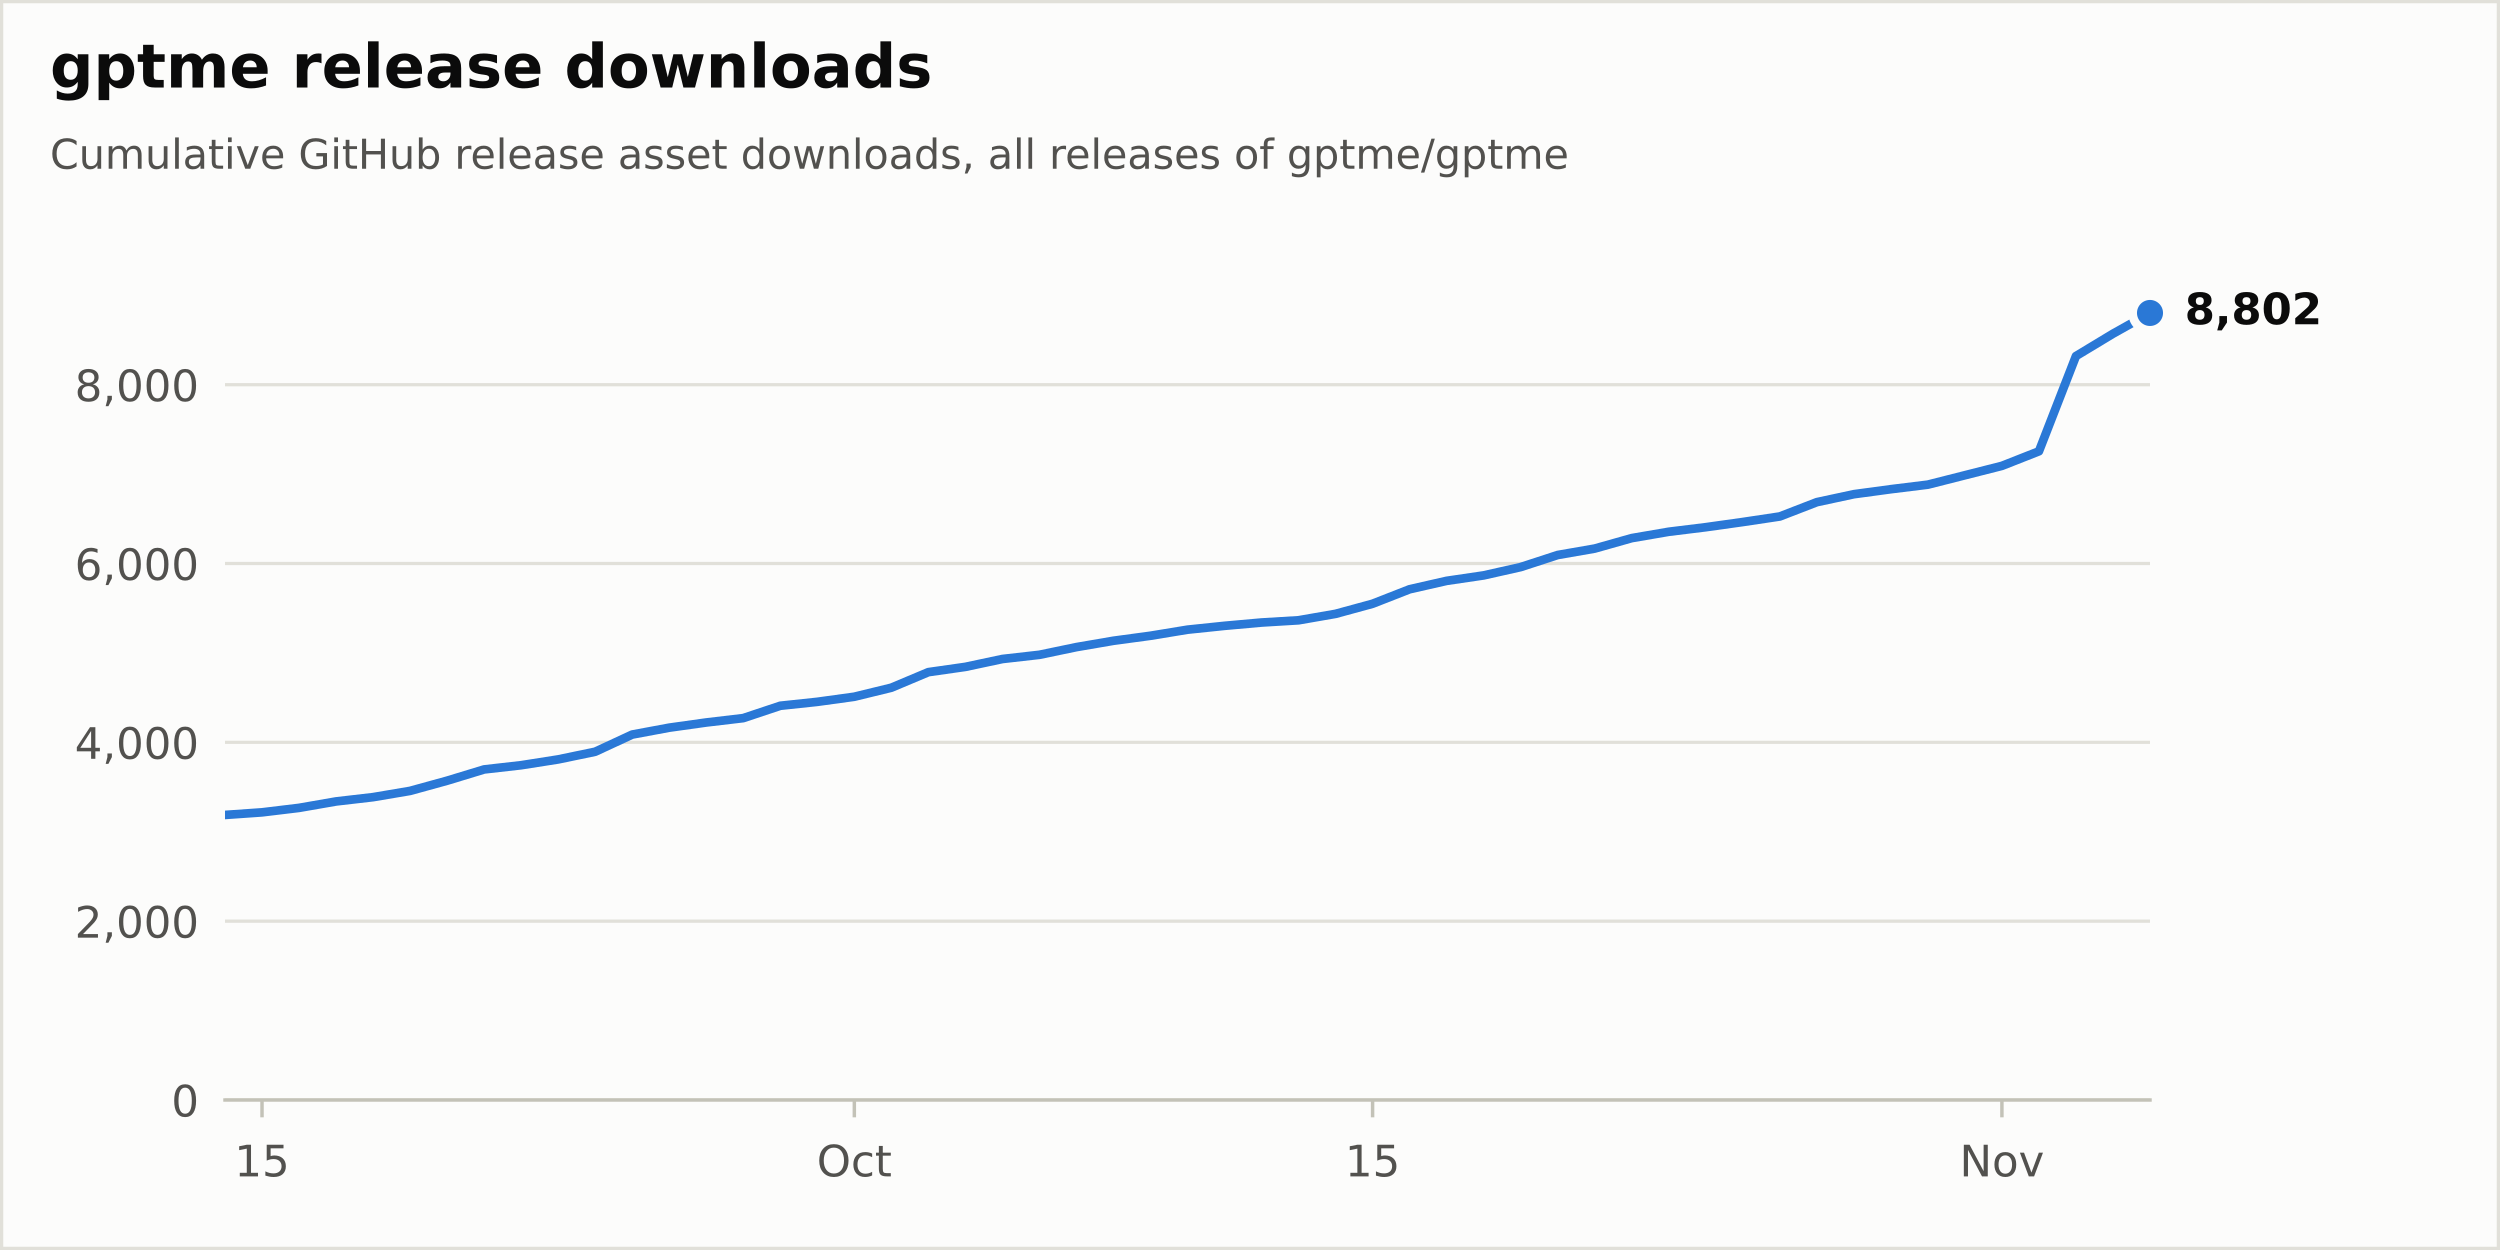
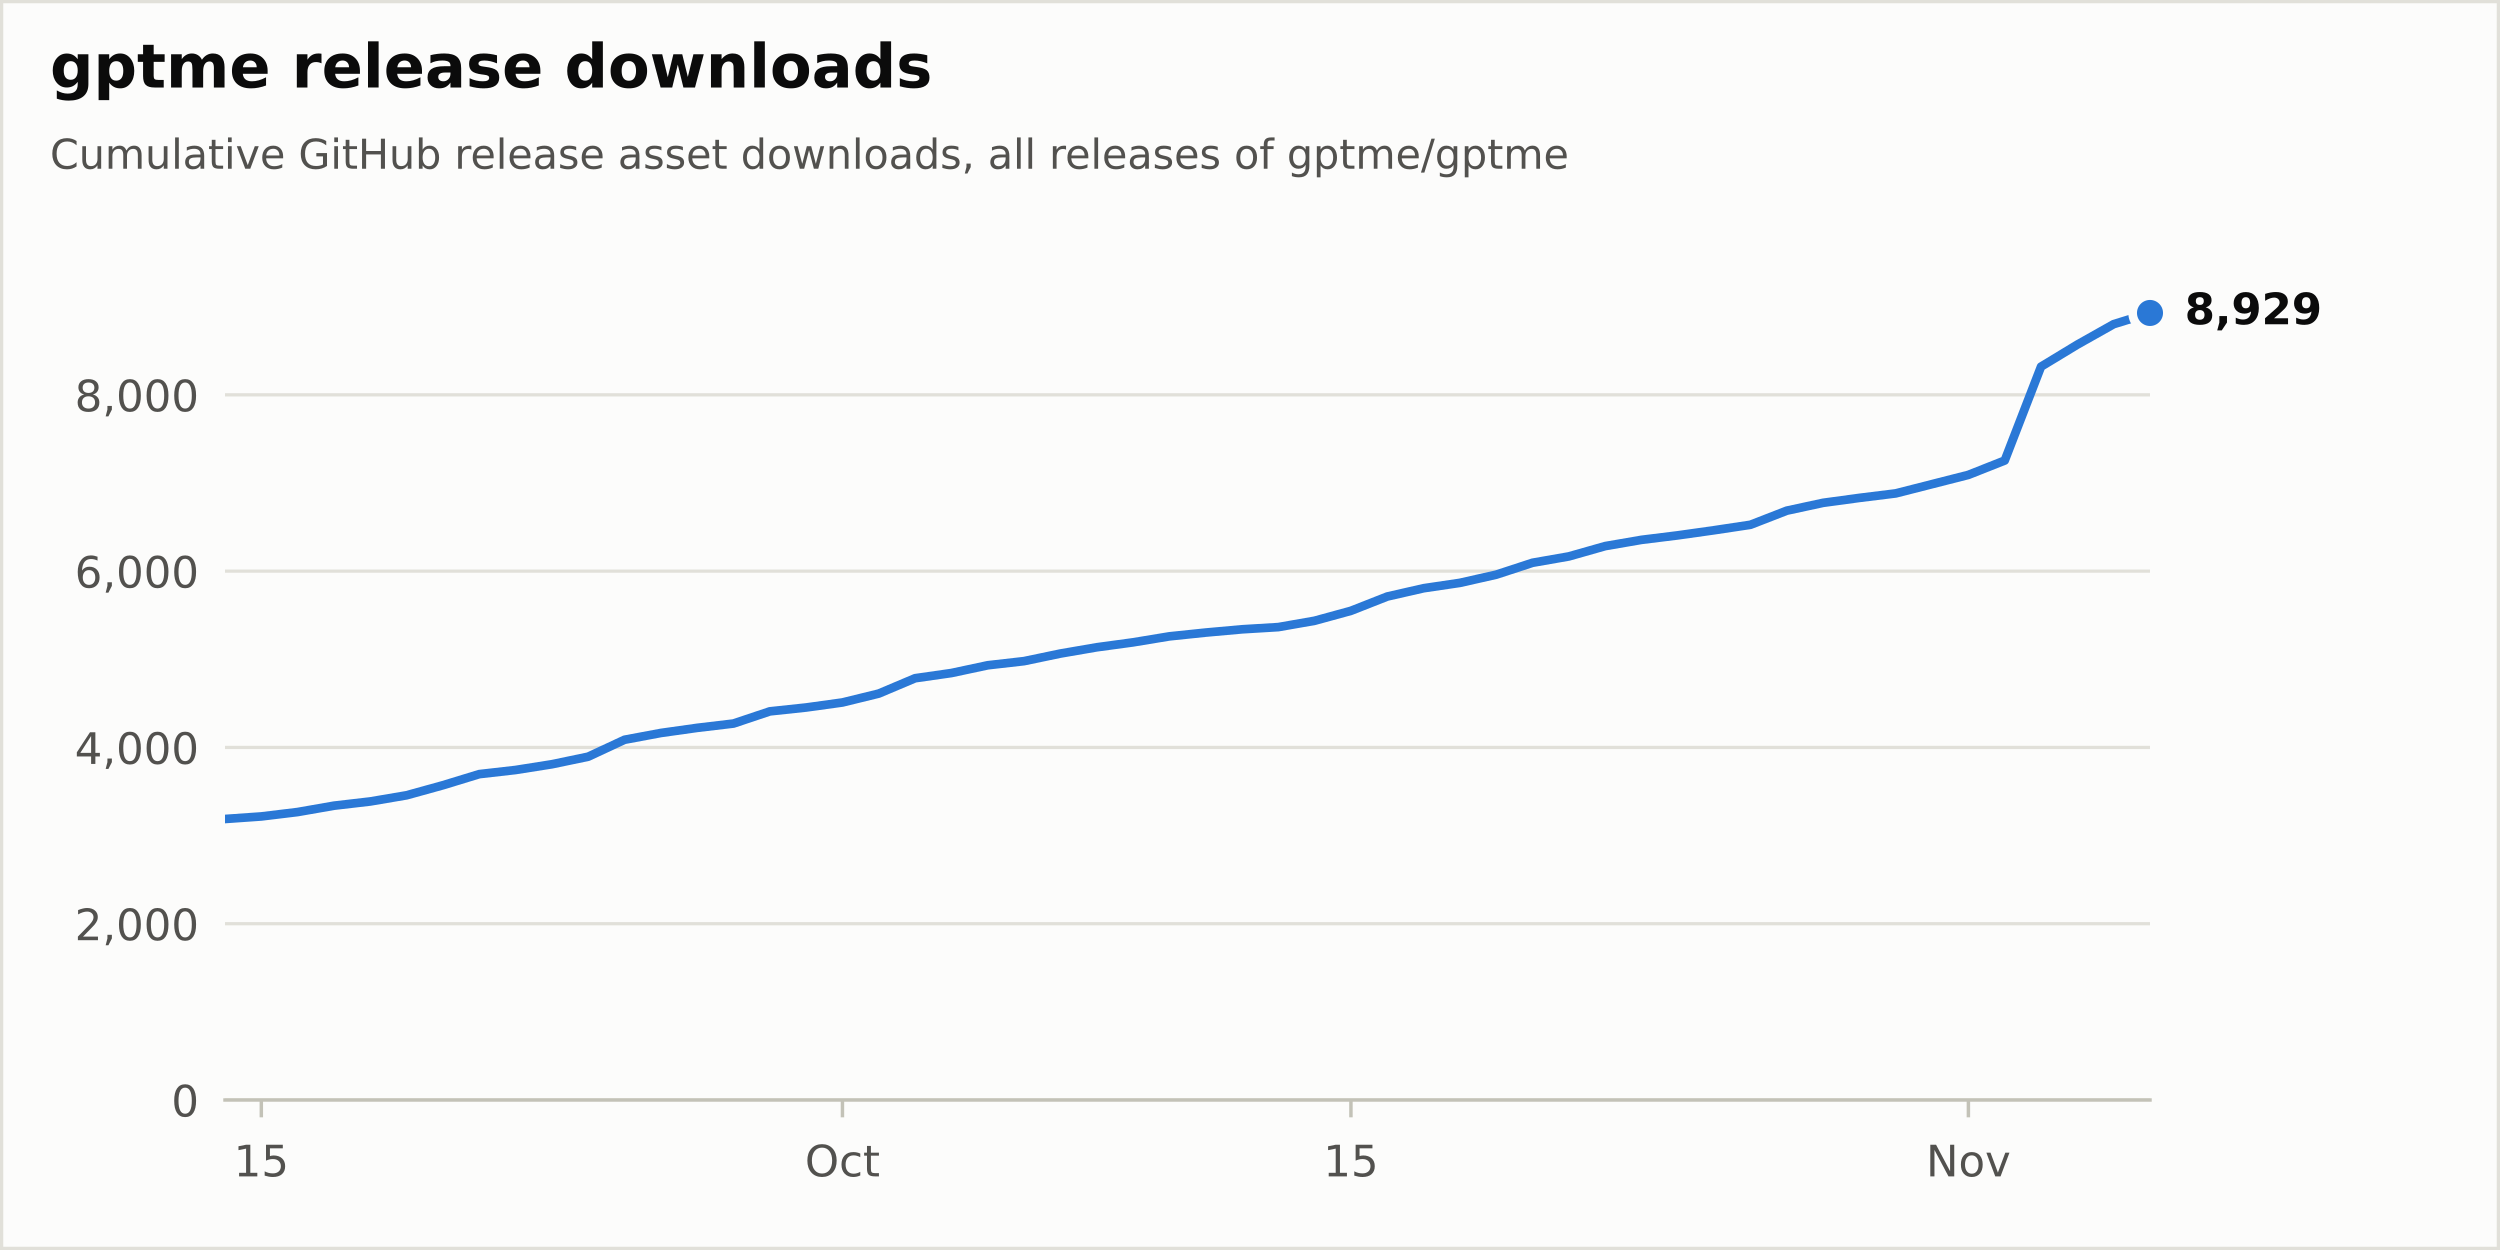
<svg xmlns="http://www.w3.org/2000/svg" xmlns:xlink="http://www.w3.org/1999/xlink" width="576pt" height="288pt" viewBox="0 0 576 288" version="1.1">
  <defs>
    <style type="text/css">*{stroke-linejoin: round; stroke-linecap: butt}</style>
  </defs>
  <g id="figure_1">
    <g id="patch_1">
      <path d="M 0 288  L 576 288  L 576 0  L 0 0  z " style="fill: #fcfcfb; stroke: #e1e0d9; stroke-width: 1.5; stroke-linejoin: miter" />
    </g>
    <g id="axes_1">
      <g id="patch_2">
        <path d="M 51.84 253.44  L 495.36 253.44  L 495.36 57.6  L 51.84 57.6  z " style="fill: #fcfcfb" />
      </g>
      <g id="matplotlib.axis_1">
        <g id="xtick_1">
          <g id="line2d_1">
            <defs>
              <path id="m17d572b8bd" d="M 0 0  L 0 4  " style="stroke: #c3c2b7; stroke-width: 0.8" />
            </defs>
            <g>
-               <use xlink:href="#m17d572b8bd" x="60.369" y="253.44" style="fill: #c3c2b7; stroke: #c3c2b7; stroke-width: 0.8" />
+               <use xlink:href="#m17d572b8bd" x="60.208" y="253.44" style="fill: #c3c2b7; stroke: #c3c2b7; stroke-width: 0.8" />
            </g>
          </g>
          <g id="text_1">
-             <g style="fill: #52514e" transform="translate(54.00673 271.0377) scale(0.1 -0.1)">
+             <g style="fill: #52514e" transform="translate(53.8458 271.0377) scale(0.1 -0.1)">
              <defs>
                <path id="DejaVuSans-14" d="M 794 531  L 1825 531  L 1825 4091  L 703 3866  L 703 4441  L 1819 4666  L 2450 4666  L 2450 531  L 3481 531  L 3481 0  L 794 0  L 794 531  z " transform="scale(0.015625)" />
                <path id="DejaVuSans-18" d="M 691 4666  L 3169 4666  L 3169 4134  L 1269 4134  L 1269 2991  Q 1406 3038 1543 3061  Q 1681 3084 1819 3084  Q 2600 3084 3056 2656  Q 3513 2228 3513 1497  Q 3513 744 3044 326  Q 2575 -91 1722 -91  Q 1428 -91 1123 -41  Q 819 9 494 109  L 494 744  Q 775 591 1075 516  Q 1375 441 1709 441  Q 2250 441 2565 725  Q 2881 1009 2881 1497  Q 2881 1984 2565 2268  Q 2250 2553 1709 2553  Q 1456 2553 1204 2497  Q 953 2441 691 2322  L 691 4666  z " transform="scale(0.015625)" />
              </defs>
              <use xlink:href="#DejaVuSans-14" />
              <use xlink:href="#DejaVuSans-18" transform="translate(63.625 0)" />
            </g>
          </g>
        </g>
        <g id="xtick_2">
          <g id="line2d_2">
            <g>
-               <use xlink:href="#m17d572b8bd" x="196.837" y="253.44" style="fill: #c3c2b7; stroke: #c3c2b7; stroke-width: 0.8" />
+               <use xlink:href="#m17d572b8bd" x="194.101" y="253.44" style="fill: #c3c2b7; stroke: #c3c2b7; stroke-width: 0.8" />
            </g>
          </g>
          <g id="text_2">
-             <g style="fill: #52514e" transform="translate(188.1916 271.0377) scale(0.1 -0.1)">
+             <g style="fill: #52514e" transform="translate(185.4558 271.0377) scale(0.1 -0.1)">
              <defs>
                <path id="DejaVuSans-32" d="M 2522 4238  Q 1834 4238 1429 3725  Q 1025 3213 1025 2328  Q 1025 1447 1429 934  Q 1834 422 2522 422  Q 3209 422 3611 934  Q 4013 1447 4013 2328  Q 4013 3213 3611 3725  Q 3209 4238 2522 4238  z M 2522 4750  Q 3503 4750 4090 4092  Q 4678 3434 4678 2328  Q 4678 1225 4090 567  Q 3503 -91 2522 -91  Q 1538 -91 948 565  Q 359 1222 359 2328  Q 359 3434 948 4092  Q 1538 4750 2522 4750  z " transform="scale(0.015625)" />
                <path id="DejaVuSans-46" d="M 3122 3366  L 3122 2828  Q 2878 2963 2633 3030  Q 2388 3097 2138 3097  Q 1578 3097 1268 2742  Q 959 2388 959 1747  Q 959 1106 1268 751  Q 1578 397 2138 397  Q 2388 397 2633 464  Q 2878 531 3122 666  L 3122 134  Q 2881 22 2623 -34  Q 2366 -91 2075 -91  Q 1284 -91 818 406  Q 353 903 353 1747  Q 353 2603 823 3093  Q 1294 3584 2113 3584  Q 2378 3584 2631 3529  Q 2884 3475 3122 3366  z " transform="scale(0.015625)" />
                <path id="DejaVuSans-57" d="M 1172 4494  L 1172 3500  L 2356 3500  L 2356 3053  L 1172 3053  L 1172 1153  Q 1172 725 1289 603  Q 1406 481 1766 481  L 2356 481  L 2356 0  L 1766 0  Q 1100 0 847 248  Q 594 497 594 1153  L 594 3053  L 172 3053  L 172 3500  L 594 3500  L 594 4494  L 1172 4494  z " transform="scale(0.015625)" />
              </defs>
              <use xlink:href="#DejaVuSans-32" />
              <use xlink:href="#DejaVuSans-46" transform="translate(78.71875 0)" />
              <use xlink:href="#DejaVuSans-57" transform="translate(133.7031 0)" />
            </g>
          </g>
        </g>
        <g id="xtick_3">
          <g id="line2d_3">
            <g>
-               <use xlink:href="#m17d572b8bd" x="316.246" y="253.44" style="fill: #c3c2b7; stroke: #c3c2b7; stroke-width: 0.8" />
+               <use xlink:href="#m17d572b8bd" x="311.257" y="253.44" style="fill: #c3c2b7; stroke: #c3c2b7; stroke-width: 0.8" />
            </g>
          </g>
          <g id="text_3">
-             <g style="fill: #52514e" transform="translate(309.8837 271.0377) scale(0.1 -0.1)">
+             <g style="fill: #52514e" transform="translate(304.8949 271.0377) scale(0.1 -0.1)">
              <use xlink:href="#DejaVuSans-14" />
              <use xlink:href="#DejaVuSans-18" transform="translate(63.625 0)" />
            </g>
          </g>
        </g>
        <g id="xtick_4">
          <g id="line2d_4">
            <g>
-               <use xlink:href="#m17d572b8bd" x="461.243" y="253.44" style="fill: #c3c2b7; stroke: #c3c2b7; stroke-width: 0.8" />
+               <use xlink:href="#m17d572b8bd" x="453.518" y="253.44" style="fill: #c3c2b7; stroke: #c3c2b7; stroke-width: 0.8" />
            </g>
          </g>
          <g id="text_4">
-             <g style="fill: #52514e" transform="translate(451.4837 271.0377) scale(0.1 -0.1)">
+             <g style="fill: #52514e" transform="translate(443.7591 271.0377) scale(0.1 -0.1)">
              <defs>
                <path id="DejaVuSans-31" d="M 628 4666  L 1478 4666  L 3547 763  L 3547 4666  L 4159 4666  L 4159 0  L 3309 0  L 1241 3903  L 1241 0  L 628 0  L 628 4666  z " transform="scale(0.015625)" />
                <path id="DejaVuSans-52" d="M 1959 3097  Q 1497 3097 1228 2736  Q 959 2375 959 1747  Q 959 1119 1226 758  Q 1494 397 1959 397  Q 2419 397 2687 759  Q 2956 1122 2956 1747  Q 2956 2369 2687 2733  Q 2419 3097 1959 3097  z M 1959 3584  Q 2709 3584 3137 3096  Q 3566 2609 3566 1747  Q 3566 888 3137 398  Q 2709 -91 1959 -91  Q 1206 -91 779 398  Q 353 888 353 1747  Q 353 2609 779 3096  Q 1206 3584 1959 3584  z " transform="scale(0.015625)" />
                <path id="DejaVuSans-59" d="M 191 3500  L 800 3500  L 1894 563  L 2988 3500  L 3597 3500  L 2284 0  L 1503 0  L 191 3500  z " transform="scale(0.015625)" />
              </defs>
              <use xlink:href="#DejaVuSans-31" />
              <use xlink:href="#DejaVuSans-52" transform="translate(74.8125 0)" />
              <use xlink:href="#DejaVuSans-59" transform="translate(136 0)" />
            </g>
          </g>
        </g>
      </g>
      <g id="matplotlib.axis_2">
        <g id="ytick_1">
          <g id="line2d_5">
            <path d="M 51.84 253.44  L 495.36 253.44  " clip-path="url(#p60cb94f407)" style="fill: none; stroke: #e1e0d9; stroke-width: 0.75; stroke-linecap: round" />
          </g>
          <g id="line2d_6" />
          <g id="text_5">
            <g style="fill: #52514e" transform="translate(39.4775 257.2388) scale(0.1 -0.1)">
              <defs>
                <path id="DejaVuSans-13" d="M 2034 4250  Q 1547 4250 1301 3770  Q 1056 3291 1056 2328  Q 1056 1369 1301 889  Q 1547 409 2034 409  Q 2525 409 2770 889  Q 3016 1369 3016 2328  Q 3016 3291 2770 3770  Q 2525 4250 2034 4250  z M 2034 4750  Q 2819 4750 3233 4129  Q 3647 3509 3647 2328  Q 3647 1150 3233 529  Q 2819 -91 2034 -91  Q 1250 -91 836 529  Q 422 1150 422 2328  Q 422 3509 836 4129  Q 1250 4750 2034 4750  z " transform="scale(0.015625)" />
              </defs>
              <use xlink:href="#DejaVuSans-13" />
            </g>
          </g>
        </g>
        <g id="ytick_2">
          <g id="line2d_7">
-             <path d="M 51.84 212.237  L 495.36 212.237  " clip-path="url(#p60cb94f407)" style="fill: none; stroke: #e1e0d9; stroke-width: 0.75; stroke-linecap: round" />
+             <path d="M 51.84 212.823  L 495.36 212.823  " clip-path="url(#p60cb94f407)" style="fill: none; stroke: #e1e0d9; stroke-width: 0.75; stroke-linecap: round" />
          </g>
          <g id="line2d_8" />
          <g id="text_6">
-             <g style="fill: #52514e" transform="translate(17.21187 216.0361) scale(0.1 -0.1)">
+             <g style="fill: #52514e" transform="translate(17.21187 216.6221) scale(0.1 -0.1)">
              <defs>
                <path id="DejaVuSans-15" d="M 1228 531  L 3431 531  L 3431 0  L 469 0  L 469 531  Q 828 903 1448 1529  Q 2069 2156 2228 2338  Q 2531 2678 2651 2914  Q 2772 3150 2772 3378  Q 2772 3750 2511 3984  Q 2250 4219 1831 4219  Q 1534 4219 1204 4116  Q 875 4013 500 3803  L 500 4441  Q 881 4594 1212 4672  Q 1544 4750 1819 4750  Q 2544 4750 2975 4387  Q 3406 4025 3406 3419  Q 3406 3131 3298 2873  Q 3191 2616 2906 2266  Q 2828 2175 2409 1742  Q 1991 1309 1228 531  z " transform="scale(0.015625)" />
                <path id="DejaVuSans-f" d="M 750 794  L 1409 794  L 1409 256  L 897 -744  L 494 -744  L 750 256  L 750 794  z " transform="scale(0.015625)" />
              </defs>
              <use xlink:href="#DejaVuSans-15" />
              <use xlink:href="#DejaVuSans-f" transform="translate(63.625 0)" />
              <use xlink:href="#DejaVuSans-13" transform="translate(95.40625 0)" />
              <use xlink:href="#DejaVuSans-13" transform="translate(159.0312 0)" />
              <use xlink:href="#DejaVuSans-13" transform="translate(222.6562 0)" />
            </g>
          </g>
        </g>
        <g id="ytick_3">
          <g id="line2d_9">
-             <path d="M 51.84 171.034  L 495.36 171.034  " clip-path="url(#p60cb94f407)" style="fill: none; stroke: #e1e0d9; stroke-width: 0.75; stroke-linecap: round" />
+             <path d="M 51.84 172.207  L 495.36 172.207  " clip-path="url(#p60cb94f407)" style="fill: none; stroke: #e1e0d9; stroke-width: 0.75; stroke-linecap: round" />
          </g>
          <g id="line2d_10" />
          <g id="text_7">
-             <g style="fill: #52514e" transform="translate(17.21187 174.8333) scale(0.1 -0.1)">
+             <g style="fill: #52514e" transform="translate(17.21187 176.0054) scale(0.1 -0.1)">
              <defs>
                <path id="DejaVuSans-17" d="M 2419 4116  L 825 1625  L 2419 1625  L 2419 4116  z M 2253 4666  L 3047 4666  L 3047 1625  L 3713 1625  L 3713 1100  L 3047 1100  L 3047 0  L 2419 0  L 2419 1100  L 313 1100  L 313 1709  L 2253 4666  z " transform="scale(0.015625)" />
              </defs>
              <use xlink:href="#DejaVuSans-17" />
              <use xlink:href="#DejaVuSans-f" transform="translate(63.625 0)" />
              <use xlink:href="#DejaVuSans-13" transform="translate(95.40625 0)" />
              <use xlink:href="#DejaVuSans-13" transform="translate(159.0312 0)" />
              <use xlink:href="#DejaVuSans-13" transform="translate(222.6562 0)" />
            </g>
          </g>
        </g>
        <g id="ytick_4">
          <g id="line2d_11">
-             <path d="M 51.84 129.832  L 495.36 129.832  " clip-path="url(#p60cb94f407)" style="fill: none; stroke: #e1e0d9; stroke-width: 0.75; stroke-linecap: round" />
+             <path d="M 51.84 131.59  L 495.36 131.59  " clip-path="url(#p60cb94f407)" style="fill: none; stroke: #e1e0d9; stroke-width: 0.75; stroke-linecap: round" />
          </g>
          <g id="line2d_12" />
          <g id="text_8">
-             <g style="fill: #52514e" transform="translate(17.21187 133.6306) scale(0.1 -0.1)">
+             <g style="fill: #52514e" transform="translate(17.21187 135.3887) scale(0.1 -0.1)">
              <defs>
                <path id="DejaVuSans-19" d="M 2113 2584  Q 1688 2584 1439 2293  Q 1191 2003 1191 1497  Q 1191 994 1439 701  Q 1688 409 2113 409  Q 2538 409 2786 701  Q 3034 994 3034 1497  Q 3034 2003 2786 2293  Q 2538 2584 2113 2584  z M 3366 4563  L 3366 3988  Q 3128 4100 2886 4159  Q 2644 4219 2406 4219  Q 1781 4219 1451 3797  Q 1122 3375 1075 2522  Q 1259 2794 1537 2939  Q 1816 3084 2150 3084  Q 2853 3084 3261 2657  Q 3669 2231 3669 1497  Q 3669 778 3244 343  Q 2819 -91 2113 -91  Q 1303 -91 875 529  Q 447 1150 447 2328  Q 447 3434 972 4092  Q 1497 4750 2381 4750  Q 2619 4750 2861 4703  Q 3103 4656 3366 4563  z " transform="scale(0.015625)" />
              </defs>
              <use xlink:href="#DejaVuSans-19" />
              <use xlink:href="#DejaVuSans-f" transform="translate(63.625 0)" />
              <use xlink:href="#DejaVuSans-13" transform="translate(95.40625 0)" />
              <use xlink:href="#DejaVuSans-13" transform="translate(159.0312 0)" />
              <use xlink:href="#DejaVuSans-13" transform="translate(222.6562 0)" />
            </g>
          </g>
        </g>
        <g id="ytick_5">
          <g id="line2d_13">
-             <path d="M 51.84 88.629  L 495.36 88.629  " clip-path="url(#p60cb94f407)" style="fill: none; stroke: #e1e0d9; stroke-width: 0.75; stroke-linecap: round" />
+             <path d="M 51.84 90.973  L 495.36 90.973  " clip-path="url(#p60cb94f407)" style="fill: none; stroke: #e1e0d9; stroke-width: 0.75; stroke-linecap: round" />
          </g>
          <g id="line2d_14" />
          <g id="text_9">
-             <g style="fill: #52514e" transform="translate(17.21187 92.4278) scale(0.1 -0.1)">
+             <g style="fill: #52514e" transform="translate(17.21187 94.77196) scale(0.1 -0.1)">
              <defs>
                <path id="DejaVuSans-1b" d="M 2034 2216  Q 1584 2216 1326 1975  Q 1069 1734 1069 1313  Q 1069 891 1326 650  Q 1584 409 2034 409  Q 2484 409 2743 651  Q 3003 894 3003 1313  Q 3003 1734 2745 1975  Q 2488 2216 2034 2216  z M 1403 2484  Q 997 2584 770 2862  Q 544 3141 544 3541  Q 544 4100 942 4425  Q 1341 4750 2034 4750  Q 2731 4750 3128 4425  Q 3525 4100 3525 3541  Q 3525 3141 3298 2862  Q 3072 2584 2669 2484  Q 3125 2378 3379 2068  Q 3634 1759 3634 1313  Q 3634 634 3220 271  Q 2806 -91 2034 -91  Q 1263 -91 848 271  Q 434 634 434 1313  Q 434 1759 690 2068  Q 947 2378 1403 2484  z M 1172 3481  Q 1172 3119 1398 2916  Q 1625 2713 2034 2713  Q 2441 2713 2670 2916  Q 2900 3119 2900 3481  Q 2900 3844 2670 4047  Q 2441 4250 2034 4250  Q 1625 4250 1398 4047  Q 1172 3844 1172 3481  z " transform="scale(0.015625)" />
              </defs>
              <use xlink:href="#DejaVuSans-1b" />
              <use xlink:href="#DejaVuSans-f" transform="translate(63.625 0)" />
              <use xlink:href="#DejaVuSans-13" transform="translate(95.40625 0)" />
              <use xlink:href="#DejaVuSans-13" transform="translate(159.0312 0)" />
              <use xlink:href="#DejaVuSans-13" transform="translate(222.6562 0)" />
            </g>
          </g>
        </g>
      </g>
      <g id="line2d_15">
-         <path d="M 51.84 187.763  L 60.369 187.165  L 68.898 186.135  L 77.428 184.652  L 85.957 183.663  L 94.486 182.221  L 103.015 179.872  L 111.545 177.277  L 120.074 176.308  L 128.603 174.969  L 137.132 173.198  L 145.662 169.242  L 154.191 167.656  L 162.72 166.461  L 171.249 165.452  L 179.778 162.609  L 188.308 161.702  L 196.837 160.528  L 205.366 158.447  L 213.895 154.862  L 222.425 153.647  L 230.954 151.834  L 239.483 150.866  L 248.012 149.094  L 256.542 147.631  L 265.071 146.478  L 273.6 145.077  L 282.129 144.191  L 290.658 143.429  L 299.188 142.914  L 307.717 141.43  L 316.246 139.102  L 324.775 135.765  L 333.305 133.828  L 341.834 132.572  L 350.363 130.656  L 358.892 127.875  L 367.422 126.391  L 375.951 123.981  L 384.48 122.518  L 393.009 121.468  L 401.538 120.273  L 410.068 118.995  L 418.597 115.699  L 427.126 113.866  L 435.655 112.712  L 444.185 111.661  L 452.714 109.498  L 461.243 107.335  L 469.772 103.977  L 478.302 82.037  L 486.831 76.886  L 495.36 72.107  " clip-path="url(#p60cb94f407)" style="fill: none; stroke: #2a78d6; stroke-width: 2; stroke-linecap: round" />
+         <path d="M 51.84 188.697  L 60.208 188.108  L 68.577 187.093  L 76.945 185.63  L 85.313 184.656  L 93.682 183.234  L 102.05 180.919  L 110.418 178.36  L 118.786 177.406  L 127.155 176.085  L 135.523 174.339  L 143.891 170.44  L 152.26 168.876  L 160.628 167.698  L 168.996 166.703  L 177.365 163.9  L 185.733 163.007  L 194.101 161.849  L 202.469 159.798  L 210.838 156.265  L 219.206 155.066  L 227.574 153.279  L 235.943 152.325  L 244.311 150.578  L 252.679 149.136  L 261.048 147.999  L 269.416 146.618  L 277.784 145.745  L 286.152 144.993  L 294.521 144.486  L 302.889 143.023  L 311.257 140.729  L 319.626 137.439  L 327.994 135.53  L 336.362 134.291  L 344.731 132.402  L 353.099 129.661  L 361.467 128.198  L 369.835 125.822  L 378.204 124.38  L 386.572 123.345  L 394.94 122.167  L 403.309 120.908  L 411.677 117.658  L 420.045 115.851  L 428.414 114.714  L 436.782 113.678  L 445.15 111.545  L 453.518 109.413  L 461.887 106.103  L 470.255 84.474  L 478.623 79.397  L 486.992 74.686  L 495.36 72.107  " clip-path="url(#p60cb94f407)" style="fill: none; stroke: #2a78d6; stroke-width: 2; stroke-linecap: round" />
      </g>
      <g id="patch_3">
        <path d="M 51.84 253.44  L 495.36 253.44  " style="fill: none; stroke: #c3c2b7; stroke-width: 0.8; stroke-linejoin: miter; stroke-linecap: square" />
      </g>
      <g id="text_10">
        <g style="fill: #0b0b0b" transform="translate(503.36 74.70432) scale(0.1 -0.1)">
          <defs>
            <path id="DejaVuSans-Bold-1b" d="M 2228 2088  Q 1891 2088 1709 1903  Q 1528 1719 1528 1375  Q 1528 1031 1709 848  Q 1891 666 2228 666  Q 2563 666 2741 848  Q 2919 1031 2919 1375  Q 2919 1722 2741 1905  Q 2563 2088 2228 2088  z M 1350 2484  Q 925 2613 709 2878  Q 494 3144 494 3541  Q 494 4131 934 4440  Q 1375 4750 2228 4750  Q 3075 4750 3515 4442  Q 3956 4134 3956 3541  Q 3956 3144 3739 2878  Q 3522 2613 3097 2484  Q 3572 2353 3814 2058  Q 4056 1763 4056 1313  Q 4056 619 3595 264  Q 3134 -91 2228 -91  Q 1319 -91 855 264  Q 391 619 391 1313  Q 391 1763 633 2058  Q 875 2353 1350 2484  z M 1631 3419  Q 1631 3141 1786 2991  Q 1941 2841 2228 2841  Q 2509 2841 2662 2991  Q 2816 3141 2816 3419  Q 2816 3697 2662 3845  Q 2509 3994 2228 3994  Q 1941 3994 1786 3844  Q 1631 3694 1631 3419  z " transform="scale(0.015625)" />
            <path id="DejaVuSans-Bold-f" d="M 653 1209  L 1778 1209  L 1778 256  L 1006 -909  L 341 -909  L 653 256  L 653 1209  z " transform="scale(0.015625)" />
-             <path id="DejaVuSans-Bold-13" d="M 2944 2338  Q 2944 3213 2780 3570  Q 2616 3928 2228 3928  Q 1841 3928 1675 3570  Q 1509 3213 1509 2338  Q 1509 1453 1675 1090  Q 1841 728 2228 728  Q 2613 728 2778 1090  Q 2944 1453 2944 2338  z M 4147 2328  Q 4147 1169 3647 539  Q 3147 -91 2228 -91  Q 1306 -91 806 539  Q 306 1169 306 2328  Q 306 3491 806 4120  Q 1306 4750 2228 4750  Q 3147 4750 3647 4120  Q 4147 3491 4147 2328  z " transform="scale(0.015625)" />
+             <path id="DejaVuSans-Bold-1c" d="M 641 103  L 641 966  Q 928 831 1190 764  Q 1453 697 1709 697  Q 2247 697 2547 995  Q 2847 1294 2900 1881  Q 2688 1725 2447 1647  Q 2206 1569 1925 1569  Q 1209 1569 770 1986  Q 331 2403 331 3084  Q 331 3838 820 4291  Q 1309 4744 2131 4744  Q 3044 4744 3544 4128  Q 4044 3513 4044 2388  Q 4044 1231 3459 570  Q 2875 -91 1856 -91  Q 1528 -91 1228 -42  Q 928 6 641 103  z M 2125 2350  Q 2441 2350 2600 2554  Q 2759 2759 2759 3169  Q 2759 3575 2600 3781  Q 2441 3988 2125 3988  Q 1809 3988 1650 3781  Q 1491 3575 1491 3169  Q 1491 2759 1650 2554  Q 1809 2350 2125 2350  z " transform="scale(0.015625)" />
            <path id="DejaVuSans-Bold-15" d="M 1844 884  L 3897 884  L 3897 0  L 506 0  L 506 884  L 2209 2388  Q 2438 2594 2547 2791  Q 2656 2988 2656 3200  Q 2656 3528 2436 3728  Q 2216 3928 1850 3928  Q 1569 3928 1234 3808  Q 900 3688 519 3450  L 519 4475  Q 925 4609 1322 4679  Q 1719 4750 2100 4750  Q 2938 4750 3402 4381  Q 3866 4013 3866 3353  Q 3866 2972 3669 2642  Q 3472 2313 2841 1759  L 1844 884  z " transform="scale(0.015625)" />
          </defs>
          <use xlink:href="#DejaVuSans-Bold-1b" />
          <use xlink:href="#DejaVuSans-Bold-f" transform="translate(69.57812 0)" />
-           <use xlink:href="#DejaVuSans-Bold-1b" transform="translate(107.5625 0)" />
-           <use xlink:href="#DejaVuSans-Bold-13" transform="translate(177.1406 0)" />
-           <use xlink:href="#DejaVuSans-Bold-15" transform="translate(246.7188 0)" />
+           <use xlink:href="#DejaVuSans-Bold-1c" transform="translate(107.5625 0)" />
+           <use xlink:href="#DejaVuSans-Bold-15" transform="translate(177.1406 0)" />
+           <use xlink:href="#DejaVuSans-Bold-1c" transform="translate(246.7188 0)" />
        </g>
      </g>
      <g id="line2d_16">
        <defs>
          <path id="m312f50a12f" d="M 0 4  C 1.061 4 2.078 3.579 2.828 2.828  C 3.579 2.078 4 1.061 4 0  C 4 -1.061 3.579 -2.078 2.828 -2.828  C 2.078 -3.579 1.061 -4 0 -4  C -1.061 -4 -2.078 -3.579 -2.828 -2.828  C -3.579 -2.078 -4 -1.061 -4 0  C -4 1.061 -3.579 2.078 -2.828 2.828  C -2.078 3.579 -1.061 4 0 4  z " style="stroke: #fcfcfb; stroke-width: 2" />
        </defs>
        <g>
          <use xlink:href="#m312f50a12f" x="495.36" y="72.107" style="fill: #2a78d6; stroke: #fcfcfb; stroke-width: 2" />
        </g>
      </g>
    </g>
    <g id="text_11">
      <g style="fill: #0b0b0b" transform="translate(11.52 20.16) scale(0.14 -0.14)">
        <defs>
          <path id="DejaVuSans-Bold-4a" d="M 2919 594  Q 2688 288 2409 144  Q 2131 0 1766 0  Q 1125 0 706 504  Q 288 1009 288 1791  Q 288 2575 706 3076  Q 1125 3578 1766 3578  Q 2131 3578 2409 3434  Q 2688 3291 2919 2981  L 2919 3500  L 4044 3500  L 4044 353  Q 4044 -491 3511 -936  Q 2978 -1381 1966 -1381  Q 1638 -1381 1331 -1331  Q 1025 -1281 716 -1178  L 716 -306  Q 1009 -475 1290 -558  Q 1572 -641 1856 -641  Q 2406 -641 2662 -400  Q 2919 -159 2919 353  L 2919 594  z M 2181 2772  Q 1834 2772 1640 2515  Q 1447 2259 1447 1791  Q 1447 1309 1634 1061  Q 1822 813 2181 813  Q 2531 813 2725 1069  Q 2919 1325 2919 1791  Q 2919 2259 2725 2515  Q 2531 2772 2181 2772  z " transform="scale(0.015625)" />
          <path id="DejaVuSans-Bold-53" d="M 1656 506  L 1656 -1331  L 538 -1331  L 538 3500  L 1656 3500  L 1656 2988  Q 1888 3294 2169 3439  Q 2450 3584 2816 3584  Q 3463 3584 3878 3070  Q 4294 2556 4294 1747  Q 4294 938 3878 423  Q 3463 -91 2816 -91  Q 2450 -91 2169 54  Q 1888 200 1656 506  z M 2400 2772  Q 2041 2772 1848 2508  Q 1656 2244 1656 1747  Q 1656 1250 1848 986  Q 2041 722 2400 722  Q 2759 722 2948 984  Q 3138 1247 3138 1747  Q 3138 2247 2948 2509  Q 2759 2772 2400 2772  z " transform="scale(0.015625)" />
          <path id="DejaVuSans-Bold-57" d="M 1759 4494  L 1759 3500  L 2913 3500  L 2913 2700  L 1759 2700  L 1759 1216  Q 1759 972 1856 886  Q 1953 800 2241 800  L 2816 800  L 2816 0  L 1856 0  Q 1194 0 917 276  Q 641 553 641 1216  L 641 2700  L 84 2700  L 84 3500  L 641 3500  L 641 4494  L 1759 4494  z " transform="scale(0.015625)" />
          <path id="DejaVuSans-Bold-50" d="M 3781 2919  Q 3994 3244 4286 3414  Q 4578 3584 4928 3584  Q 5531 3584 5847 3212  Q 6163 2841 6163 2131  L 6163 0  L 5038 0  L 5038 1825  Q 5041 1866 5042 1909  Q 5044 1953 5044 2034  Q 5044 2406 4934 2573  Q 4825 2741 4581 2741  Q 4263 2741 4089 2478  Q 3916 2216 3909 1719  L 3909 0  L 2784 0  L 2784 1825  Q 2784 2406 2684 2573  Q 2584 2741 2328 2741  Q 2006 2741 1831 2477  Q 1656 2213 1656 1722  L 1656 0  L 531 0  L 531 3500  L 1656 3500  L 1656 2988  Q 1863 3284 2130 3434  Q 2397 3584 2719 3584  Q 3081 3584 3359 3409  Q 3638 3234 3781 2919  z " transform="scale(0.015625)" />
          <path id="DejaVuSans-Bold-48" d="M 4031 1759  L 4031 1441  L 1416 1441  Q 1456 1047 1700 850  Q 1944 653 2381 653  Q 2734 653 3104 758  Q 3475 863 3866 1075  L 3866 213  Q 3469 63 3072 -14  Q 2675 -91 2278 -91  Q 1328 -91 801 392  Q 275 875 275 1747  Q 275 2603 792 3093  Q 1309 3584 2216 3584  Q 3041 3584 3536 3087  Q 4031 2591 4031 1759  z M 2881 2131  Q 2881 2450 2695 2645  Q 2509 2841 2209 2841  Q 1884 2841 1681 2658  Q 1478 2475 1428 2131  L 2881 2131  z " transform="scale(0.015625)" />
          <path id="DejaVuSans-Bold-3" transform="scale(0.015625)" />
          <path id="DejaVuSans-Bold-55" d="M 3138 2547  Q 2991 2616 2845 2648  Q 2700 2681 2553 2681  Q 2122 2681 1889 2404  Q 1656 2128 1656 1613  L 1656 0  L 538 0  L 538 3500  L 1656 3500  L 1656 2925  Q 1872 3269 2151 3426  Q 2431 3584 2822 3584  Q 2878 3584 2943 3579  Q 3009 3575 3134 3559  L 3138 2547  z " transform="scale(0.015625)" />
          <path id="DejaVuSans-Bold-4f" d="M 538 4863  L 1656 4863  L 1656 0  L 538 0  L 538 4863  z " transform="scale(0.015625)" />
          <path id="DejaVuSans-Bold-44" d="M 2106 1575  Q 1756 1575 1579 1456  Q 1403 1338 1403 1106  Q 1403 894 1545 773  Q 1688 653 1941 653  Q 2256 653 2472 879  Q 2688 1106 2688 1447  L 2688 1575  L 2106 1575  z M 3816 1997  L 3816 0  L 2688 0  L 2688 519  Q 2463 200 2181 54  Q 1900 -91 1497 -91  Q 953 -91 614 226  Q 275 544 275 1050  Q 275 1666 698 1953  Q 1122 2241 2028 2241  L 2688 2241  L 2688 2328  Q 2688 2594 2478 2717  Q 2269 2841 1825 2841  Q 1466 2841 1156 2769  Q 847 2697 581 2553  L 581 3406  Q 941 3494 1303 3539  Q 1666 3584 2028 3584  Q 2975 3584 3395 3211  Q 3816 2838 3816 1997  z " transform="scale(0.015625)" />
          <path id="DejaVuSans-Bold-56" d="M 3272 3391  L 3272 2541  Q 2913 2691 2578 2766  Q 2244 2841 1947 2841  Q 1628 2841 1473 2761  Q 1319 2681 1319 2516  Q 1319 2381 1436 2309  Q 1553 2238 1856 2203  L 2053 2175  Q 2913 2066 3209 1816  Q 3506 1566 3506 1031  Q 3506 472 3093 190  Q 2681 -91 1863 -91  Q 1516 -91 1145 -36  Q 775 19 384 128  L 384 978  Q 719 816 1070 734  Q 1422 653 1784 653  Q 2113 653 2278 743  Q 2444 834 2444 1013  Q 2444 1163 2330 1236  Q 2216 1309 1875 1350  L 1678 1375  Q 931 1469 631 1722  Q 331 1975 331 2491  Q 331 3047 712 3315  Q 1094 3584 1881 3584  Q 2191 3584 2531 3537  Q 2872 3491 3272 3391  z " transform="scale(0.015625)" />
          <path id="DejaVuSans-Bold-47" d="M 2919 2988  L 2919 4863  L 4044 4863  L 4044 0  L 2919 0  L 2919 506  Q 2688 197 2409 53  Q 2131 -91 1766 -91  Q 1119 -91 703 423  Q 288 938 288 1747  Q 288 2556 703 3070  Q 1119 3584 1766 3584  Q 2128 3584 2408 3439  Q 2688 3294 2919 2988  z M 2181 722  Q 2541 722 2730 984  Q 2919 1247 2919 1747  Q 2919 2247 2730 2509  Q 2541 2772 2181 2772  Q 1825 2772 1636 2509  Q 1447 2247 1447 1747  Q 1447 1247 1636 984  Q 1825 722 2181 722  z " transform="scale(0.015625)" />
          <path id="DejaVuSans-Bold-52" d="M 2203 2784  Q 1831 2784 1636 2517  Q 1441 2250 1441 1747  Q 1441 1244 1636 976  Q 1831 709 2203 709  Q 2569 709 2762 976  Q 2956 1244 2956 1747  Q 2956 2250 2762 2517  Q 2569 2784 2203 2784  z M 2203 3584  Q 3106 3584 3614 3096  Q 4122 2609 4122 1747  Q 4122 884 3614 396  Q 3106 -91 2203 -91  Q 1297 -91 786 396  Q 275 884 275 1747  Q 275 2609 786 3096  Q 1297 3584 2203 3584  z " transform="scale(0.015625)" />
          <path id="DejaVuSans-Bold-5a" d="M 225 3500  L 1313 3500  L 1900 1088  L 2491 3500  L 3425 3500  L 4013 1113  L 4603 3500  L 5691 3500  L 4769 0  L 3547 0  L 2956 2406  L 2369 0  L 1147 0  L 225 3500  z " transform="scale(0.015625)" />
          <path id="DejaVuSans-Bold-51" d="M 4056 2131  L 4056 0  L 2931 0  L 2931 347  L 2931 1631  Q 2931 2084 2911 2256  Q 2891 2428 2841 2509  Q 2775 2619 2662 2680  Q 2550 2741 2406 2741  Q 2056 2741 1856 2470  Q 1656 2200 1656 1722  L 1656 0  L 538 0  L 538 3500  L 1656 3500  L 1656 2988  Q 1909 3294 2193 3439  Q 2478 3584 2822 3584  Q 3428 3584 3742 3212  Q 4056 2841 4056 2131  z " transform="scale(0.015625)" />
        </defs>
        <use xlink:href="#DejaVuSans-Bold-4a" />
        <use xlink:href="#DejaVuSans-Bold-53" transform="translate(71.57812 0)" />
        <use xlink:href="#DejaVuSans-Bold-57" transform="translate(143.1562 0)" />
        <use xlink:href="#DejaVuSans-Bold-50" transform="translate(190.9531 0)" />
        <use xlink:href="#DejaVuSans-Bold-48" transform="translate(295.1562 0)" />
        <use xlink:href="#DejaVuSans-Bold-3" transform="translate(362.9844 0)" />
        <use xlink:href="#DejaVuSans-Bold-55" transform="translate(397.7969 0)" />
        <use xlink:href="#DejaVuSans-Bold-48" transform="translate(447.1094 0)" />
        <use xlink:href="#DejaVuSans-Bold-4f" transform="translate(514.9375 0)" />
        <use xlink:href="#DejaVuSans-Bold-48" transform="translate(549.2188 0)" />
        <use xlink:href="#DejaVuSans-Bold-44" transform="translate(617.0469 0)" />
        <use xlink:href="#DejaVuSans-Bold-56" transform="translate(684.5312 0)" />
        <use xlink:href="#DejaVuSans-Bold-48" transform="translate(744.0469 0)" />
        <use xlink:href="#DejaVuSans-Bold-3" transform="translate(811.875 0)" />
        <use xlink:href="#DejaVuSans-Bold-47" transform="translate(846.6875 0)" />
        <use xlink:href="#DejaVuSans-Bold-52" transform="translate(918.2656 0)" />
        <use xlink:href="#DejaVuSans-Bold-5a" transform="translate(986.9688 0)" />
        <use xlink:href="#DejaVuSans-Bold-51" transform="translate(1079.359 0)" />
        <use xlink:href="#DejaVuSans-Bold-4f" transform="translate(1150.547 0)" />
        <use xlink:href="#DejaVuSans-Bold-52" transform="translate(1184.828 0)" />
        <use xlink:href="#DejaVuSans-Bold-44" transform="translate(1253.531 0)" />
        <use xlink:href="#DejaVuSans-Bold-47" transform="translate(1321.016 0)" />
        <use xlink:href="#DejaVuSans-Bold-56" transform="translate(1392.594 0)" />
      </g>
    </g>
    <g id="text_12">
      <g style="fill: #52514e" transform="translate(11.52 38.88) scale(0.095 -0.095)">
        <defs>
          <path id="DejaVuSans-26" d="M 4122 4306  L 4122 3641  Q 3803 3938 3442 4084  Q 3081 4231 2675 4231  Q 1875 4231 1450 3742  Q 1025 3253 1025 2328  Q 1025 1406 1450 917  Q 1875 428 2675 428  Q 3081 428 3442 575  Q 3803 722 4122 1019  L 4122 359  Q 3791 134 3420 21  Q 3050 -91 2638 -91  Q 1578 -91 968 557  Q 359 1206 359 2328  Q 359 3453 968 4101  Q 1578 4750 2638 4750  Q 3056 4750 3426 4639  Q 3797 4528 4122 4306  z " transform="scale(0.015625)" />
          <path id="DejaVuSans-58" d="M 544 1381  L 544 3500  L 1119 3500  L 1119 1403  Q 1119 906 1312 657  Q 1506 409 1894 409  Q 2359 409 2629 706  Q 2900 1003 2900 1516  L 2900 3500  L 3475 3500  L 3475 0  L 2900 0  L 2900 538  Q 2691 219 2414 64  Q 2138 -91 1772 -91  Q 1169 -91 856 284  Q 544 659 544 1381  z M 1991 3584  L 1991 3584  z " transform="scale(0.015625)" />
          <path id="DejaVuSans-50" d="M 3328 2828  Q 3544 3216 3844 3400  Q 4144 3584 4550 3584  Q 5097 3584 5394 3201  Q 5691 2819 5691 2113  L 5691 0  L 5113 0  L 5113 2094  Q 5113 2597 4934 2840  Q 4756 3084 4391 3084  Q 3944 3084 3684 2787  Q 3425 2491 3425 1978  L 3425 0  L 2847 0  L 2847 2094  Q 2847 2600 2669 2842  Q 2491 3084 2119 3084  Q 1678 3084 1418 2786  Q 1159 2488 1159 1978  L 1159 0  L 581 0  L 581 3500  L 1159 3500  L 1159 2956  Q 1356 3278 1631 3431  Q 1906 3584 2284 3584  Q 2666 3584 2933 3390  Q 3200 3197 3328 2828  z " transform="scale(0.015625)" />
          <path id="DejaVuSans-4f" d="M 603 4863  L 1178 4863  L 1178 0  L 603 0  L 603 4863  z " transform="scale(0.015625)" />
          <path id="DejaVuSans-44" d="M 2194 1759  Q 1497 1759 1228 1600  Q 959 1441 959 1056  Q 959 750 1161 570  Q 1363 391 1709 391  Q 2188 391 2477 730  Q 2766 1069 2766 1631  L 2766 1759  L 2194 1759  z M 3341 1997  L 3341 0  L 2766 0  L 2766 531  Q 2569 213 2275 61  Q 1981 -91 1556 -91  Q 1019 -91 701 211  Q 384 513 384 1019  Q 384 1609 779 1909  Q 1175 2209 1959 2209  L 2766 2209  L 2766 2266  Q 2766 2663 2505 2880  Q 2244 3097 1772 3097  Q 1472 3097 1187 3025  Q 903 2953 641 2809  L 641 3341  Q 956 3463 1253 3523  Q 1550 3584 1831 3584  Q 2591 3584 2966 3190  Q 3341 2797 3341 1997  z " transform="scale(0.015625)" />
          <path id="DejaVuSans-4c" d="M 603 3500  L 1178 3500  L 1178 0  L 603 0  L 603 3500  z M 603 4863  L 1178 4863  L 1178 4134  L 603 4134  L 603 4863  z " transform="scale(0.015625)" />
          <path id="DejaVuSans-48" d="M 3597 1894  L 3597 1613  L 953 1613  Q 991 1019 1311 708  Q 1631 397 2203 397  Q 2534 397 2845 478  Q 3156 559 3463 722  L 3463 178  Q 3153 47 2828 -22  Q 2503 -91 2169 -91  Q 1331 -91 842 396  Q 353 884 353 1716  Q 353 2575 817 3079  Q 1281 3584 2069 3584  Q 2775 3584 3186 3129  Q 3597 2675 3597 1894  z M 3022 2063  Q 3016 2534 2758 2815  Q 2500 3097 2075 3097  Q 1594 3097 1305 2825  Q 1016 2553 972 2059  L 3022 2063  z " transform="scale(0.015625)" />
          <path id="DejaVuSans-3" transform="scale(0.015625)" />
          <path id="DejaVuSans-2a" d="M 3809 666  L 3809 1919  L 2778 1919  L 2778 2438  L 4434 2438  L 4434 434  Q 4069 175 3628 42  Q 3188 -91 2688 -91  Q 1594 -91 976 548  Q 359 1188 359 2328  Q 359 3472 976 4111  Q 1594 4750 2688 4750  Q 3144 4750 3555 4637  Q 3966 4525 4313 4306  L 4313 3634  Q 3963 3931 3569 4081  Q 3175 4231 2741 4231  Q 1884 4231 1454 3753  Q 1025 3275 1025 2328  Q 1025 1384 1454 906  Q 1884 428 2741 428  Q 3075 428 3337 486  Q 3600 544 3809 666  z " transform="scale(0.015625)" />
          <path id="DejaVuSans-2b" d="M 628 4666  L 1259 4666  L 1259 2753  L 3553 2753  L 3553 4666  L 4184 4666  L 4184 0  L 3553 0  L 3553 2222  L 1259 2222  L 1259 0  L 628 0  L 628 4666  z " transform="scale(0.015625)" />
          <path id="DejaVuSans-45" d="M 3116 1747  Q 3116 2381 2855 2742  Q 2594 3103 2138 3103  Q 1681 3103 1420 2742  Q 1159 2381 1159 1747  Q 1159 1113 1420 752  Q 1681 391 2138 391  Q 2594 391 2855 752  Q 3116 1113 3116 1747  z M 1159 2969  Q 1341 3281 1617 3432  Q 1894 3584 2278 3584  Q 2916 3584 3314 3078  Q 3713 2572 3713 1747  Q 3713 922 3314 415  Q 2916 -91 2278 -91  Q 1894 -91 1617 61  Q 1341 213 1159 525  L 1159 0  L 581 0  L 581 4863  L 1159 4863  L 1159 2969  z " transform="scale(0.015625)" />
          <path id="DejaVuSans-55" d="M 2631 2963  Q 2534 3019 2420 3045  Q 2306 3072 2169 3072  Q 1681 3072 1420 2755  Q 1159 2438 1159 1844  L 1159 0  L 581 0  L 581 3500  L 1159 3500  L 1159 2956  Q 1341 3275 1631 3429  Q 1922 3584 2338 3584  Q 2397 3584 2469 3576  Q 2541 3569 2628 3553  L 2631 2963  z " transform="scale(0.015625)" />
          <path id="DejaVuSans-56" d="M 2834 3397  L 2834 2853  Q 2591 2978 2328 3040  Q 2066 3103 1784 3103  Q 1356 3103 1142 2972  Q 928 2841 928 2578  Q 928 2378 1081 2264  Q 1234 2150 1697 2047  L 1894 2003  Q 2506 1872 2764 1633  Q 3022 1394 3022 966  Q 3022 478 2636 193  Q 2250 -91 1575 -91  Q 1294 -91 989 -36  Q 684 19 347 128  L 347 722  Q 666 556 975 473  Q 1284 391 1588 391  Q 1994 391 2212 530  Q 2431 669 2431 922  Q 2431 1156 2273 1281  Q 2116 1406 1581 1522  L 1381 1569  Q 847 1681 609 1914  Q 372 2147 372 2553  Q 372 3047 722 3315  Q 1072 3584 1716 3584  Q 2034 3584 2315 3537  Q 2597 3491 2834 3397  z " transform="scale(0.015625)" />
          <path id="DejaVuSans-47" d="M 2906 2969  L 2906 4863  L 3481 4863  L 3481 0  L 2906 0  L 2906 525  Q 2725 213 2448 61  Q 2172 -91 1784 -91  Q 1150 -91 751 415  Q 353 922 353 1747  Q 353 2572 751 3078  Q 1150 3584 1784 3584  Q 2172 3584 2448 3432  Q 2725 3281 2906 2969  z M 947 1747  Q 947 1113 1208 752  Q 1469 391 1925 391  Q 2381 391 2643 752  Q 2906 1113 2906 1747  Q 2906 2381 2643 2742  Q 2381 3103 1925 3103  Q 1469 3103 1208 2742  Q 947 2381 947 1747  z " transform="scale(0.015625)" />
          <path id="DejaVuSans-5a" d="M 269 3500  L 844 3500  L 1563 769  L 2278 3500  L 2956 3500  L 3675 769  L 4391 3500  L 4966 3500  L 4050 0  L 3372 0  L 2619 2869  L 1863 0  L 1184 0  L 269 3500  z " transform="scale(0.015625)" />
          <path id="DejaVuSans-51" d="M 3513 2113  L 3513 0  L 2938 0  L 2938 2094  Q 2938 2591 2744 2837  Q 2550 3084 2163 3084  Q 1697 3084 1428 2787  Q 1159 2491 1159 1978  L 1159 0  L 581 0  L 581 3500  L 1159 3500  L 1159 2956  Q 1366 3272 1645 3428  Q 1925 3584 2291 3584  Q 2894 3584 3203 3211  Q 3513 2838 3513 2113  z " transform="scale(0.015625)" />
          <path id="DejaVuSans-49" d="M 2375 4863  L 2375 4384  L 1825 4384  Q 1516 4384 1395 4259  Q 1275 4134 1275 3809  L 1275 3500  L 2222 3500  L 2222 3053  L 1275 3053  L 1275 0  L 697 0  L 697 3053  L 147 3053  L 147 3500  L 697 3500  L 697 3744  Q 697 4328 969 4595  Q 1241 4863 1831 4863  L 2375 4863  z " transform="scale(0.015625)" />
          <path id="DejaVuSans-4a" d="M 2906 1791  Q 2906 2416 2648 2759  Q 2391 3103 1925 3103  Q 1463 3103 1205 2759  Q 947 2416 947 1791  Q 947 1169 1205 825  Q 1463 481 1925 481  Q 2391 481 2648 825  Q 2906 1169 2906 1791  z M 3481 434  Q 3481 -459 3084 -895  Q 2688 -1331 1869 -1331  Q 1566 -1331 1297 -1286  Q 1028 -1241 775 -1147  L 775 -588  Q 1028 -725 1275 -790  Q 1522 -856 1778 -856  Q 2344 -856 2625 -561  Q 2906 -266 2906 331  L 2906 616  Q 2728 306 2450 153  Q 2172 0 1784 0  Q 1141 0 747 490  Q 353 981 353 1791  Q 353 2603 747 3093  Q 1141 3584 1784 3584  Q 2172 3584 2450 3431  Q 2728 3278 2906 2969  L 2906 3500  L 3481 3500  L 3481 434  z " transform="scale(0.015625)" />
          <path id="DejaVuSans-53" d="M 1159 525  L 1159 -1331  L 581 -1331  L 581 3500  L 1159 3500  L 1159 2969  Q 1341 3281 1617 3432  Q 1894 3584 2278 3584  Q 2916 3584 3314 3078  Q 3713 2572 3713 1747  Q 3713 922 3314 415  Q 2916 -91 2278 -91  Q 1894 -91 1617 61  Q 1341 213 1159 525  z M 3116 1747  Q 3116 2381 2855 2742  Q 2594 3103 2138 3103  Q 1681 3103 1420 2742  Q 1159 2381 1159 1747  Q 1159 1113 1420 752  Q 1681 391 2138 391  Q 2594 391 2855 752  Q 3116 1113 3116 1747  z " transform="scale(0.015625)" />
          <path id="DejaVuSans-12" d="M 1625 4666  L 2156 4666  L 531 -594  L 0 -594  L 1625 4666  z " transform="scale(0.015625)" />
        </defs>
        <use xlink:href="#DejaVuSans-26" />
        <use xlink:href="#DejaVuSans-58" transform="translate(69.82812 0)" />
        <use xlink:href="#DejaVuSans-50" transform="translate(133.2031 0)" />
        <use xlink:href="#DejaVuSans-58" transform="translate(230.6094 0)" />
        <use xlink:href="#DejaVuSans-4f" transform="translate(293.9844 0)" />
        <use xlink:href="#DejaVuSans-44" transform="translate(321.7656 0)" />
        <use xlink:href="#DejaVuSans-57" transform="translate(383.0469 0)" />
        <use xlink:href="#DejaVuSans-4c" transform="translate(422.25 0)" />
        <use xlink:href="#DejaVuSans-59" transform="translate(450.0312 0)" />
        <use xlink:href="#DejaVuSans-48" transform="translate(509.2188 0)" />
        <use xlink:href="#DejaVuSans-3" transform="translate(570.75 0)" />
        <use xlink:href="#DejaVuSans-2a" transform="translate(602.5312 0)" />
        <use xlink:href="#DejaVuSans-4c" transform="translate(680.0156 0)" />
        <use xlink:href="#DejaVuSans-57" transform="translate(707.7969 0)" />
        <use xlink:href="#DejaVuSans-2b" transform="translate(747 0)" />
        <use xlink:href="#DejaVuSans-58" transform="translate(822.2031 0)" />
        <use xlink:href="#DejaVuSans-45" transform="translate(885.5781 0)" />
        <use xlink:href="#DejaVuSans-3" transform="translate(949.0625 0)" />
        <use xlink:href="#DejaVuSans-55" transform="translate(980.8438 0)" />
        <use xlink:href="#DejaVuSans-48" transform="translate(1019.75 0)" />
        <use xlink:href="#DejaVuSans-4f" transform="translate(1081.281 0)" />
        <use xlink:href="#DejaVuSans-48" transform="translate(1109.062 0)" />
        <use xlink:href="#DejaVuSans-44" transform="translate(1170.594 0)" />
        <use xlink:href="#DejaVuSans-56" transform="translate(1231.875 0)" />
        <use xlink:href="#DejaVuSans-48" transform="translate(1283.969 0)" />
        <use xlink:href="#DejaVuSans-3" transform="translate(1345.5 0)" />
        <use xlink:href="#DejaVuSans-44" transform="translate(1377.281 0)" />
        <use xlink:href="#DejaVuSans-56" transform="translate(1438.562 0)" />
        <use xlink:href="#DejaVuSans-56" transform="translate(1490.656 0)" />
        <use xlink:href="#DejaVuSans-48" transform="translate(1542.75 0)" />
        <use xlink:href="#DejaVuSans-57" transform="translate(1604.281 0)" />
        <use xlink:href="#DejaVuSans-3" transform="translate(1643.484 0)" />
        <use xlink:href="#DejaVuSans-47" transform="translate(1675.266 0)" />
        <use xlink:href="#DejaVuSans-52" transform="translate(1738.75 0)" />
        <use xlink:href="#DejaVuSans-5a" transform="translate(1799.938 0)" />
        <use xlink:href="#DejaVuSans-51" transform="translate(1881.719 0)" />
        <use xlink:href="#DejaVuSans-4f" transform="translate(1945.094 0)" />
        <use xlink:href="#DejaVuSans-52" transform="translate(1972.875 0)" />
        <use xlink:href="#DejaVuSans-44" transform="translate(2034.062 0)" />
        <use xlink:href="#DejaVuSans-47" transform="translate(2095.344 0)" />
        <use xlink:href="#DejaVuSans-56" transform="translate(2158.828 0)" />
        <use xlink:href="#DejaVuSans-f" transform="translate(2210.922 0)" />
        <use xlink:href="#DejaVuSans-3" transform="translate(2242.703 0)" />
        <use xlink:href="#DejaVuSans-44" transform="translate(2274.484 0)" />
        <use xlink:href="#DejaVuSans-4f" transform="translate(2335.766 0)" />
        <use xlink:href="#DejaVuSans-4f" transform="translate(2363.547 0)" />
        <use xlink:href="#DejaVuSans-3" transform="translate(2391.328 0)" />
        <use xlink:href="#DejaVuSans-55" transform="translate(2423.109 0)" />
        <use xlink:href="#DejaVuSans-48" transform="translate(2462.016 0)" />
        <use xlink:href="#DejaVuSans-4f" transform="translate(2523.547 0)" />
        <use xlink:href="#DejaVuSans-48" transform="translate(2551.328 0)" />
        <use xlink:href="#DejaVuSans-44" transform="translate(2612.859 0)" />
        <use xlink:href="#DejaVuSans-56" transform="translate(2674.141 0)" />
        <use xlink:href="#DejaVuSans-48" transform="translate(2726.234 0)" />
        <use xlink:href="#DejaVuSans-56" transform="translate(2787.766 0)" />
        <use xlink:href="#DejaVuSans-3" transform="translate(2839.859 0)" />
        <use xlink:href="#DejaVuSans-52" transform="translate(2871.641 0)" />
        <use xlink:href="#DejaVuSans-49" transform="translate(2932.828 0)" />
        <use xlink:href="#DejaVuSans-3" transform="translate(2968.031 0)" />
        <use xlink:href="#DejaVuSans-4a" transform="translate(2999.812 0)" />
        <use xlink:href="#DejaVuSans-53" transform="translate(3063.297 0)" />
        <use xlink:href="#DejaVuSans-57" transform="translate(3126.781 0)" />
        <use xlink:href="#DejaVuSans-50" transform="translate(3165.984 0)" />
        <use xlink:href="#DejaVuSans-48" transform="translate(3263.391 0)" />
        <use xlink:href="#DejaVuSans-12" transform="translate(3324.922 0)" />
        <use xlink:href="#DejaVuSans-4a" transform="translate(3358.609 0)" />
        <use xlink:href="#DejaVuSans-53" transform="translate(3422.094 0)" />
        <use xlink:href="#DejaVuSans-57" transform="translate(3485.578 0)" />
        <use xlink:href="#DejaVuSans-50" transform="translate(3524.781 0)" />
        <use xlink:href="#DejaVuSans-48" transform="translate(3622.188 0)" />
      </g>
    </g>
  </g>
  <defs>
    <clipPath id="p60cb94f407">
      <rect x="51.84" y="57.6" width="443.52" height="195.84" />
    </clipPath>
  </defs>
</svg>
